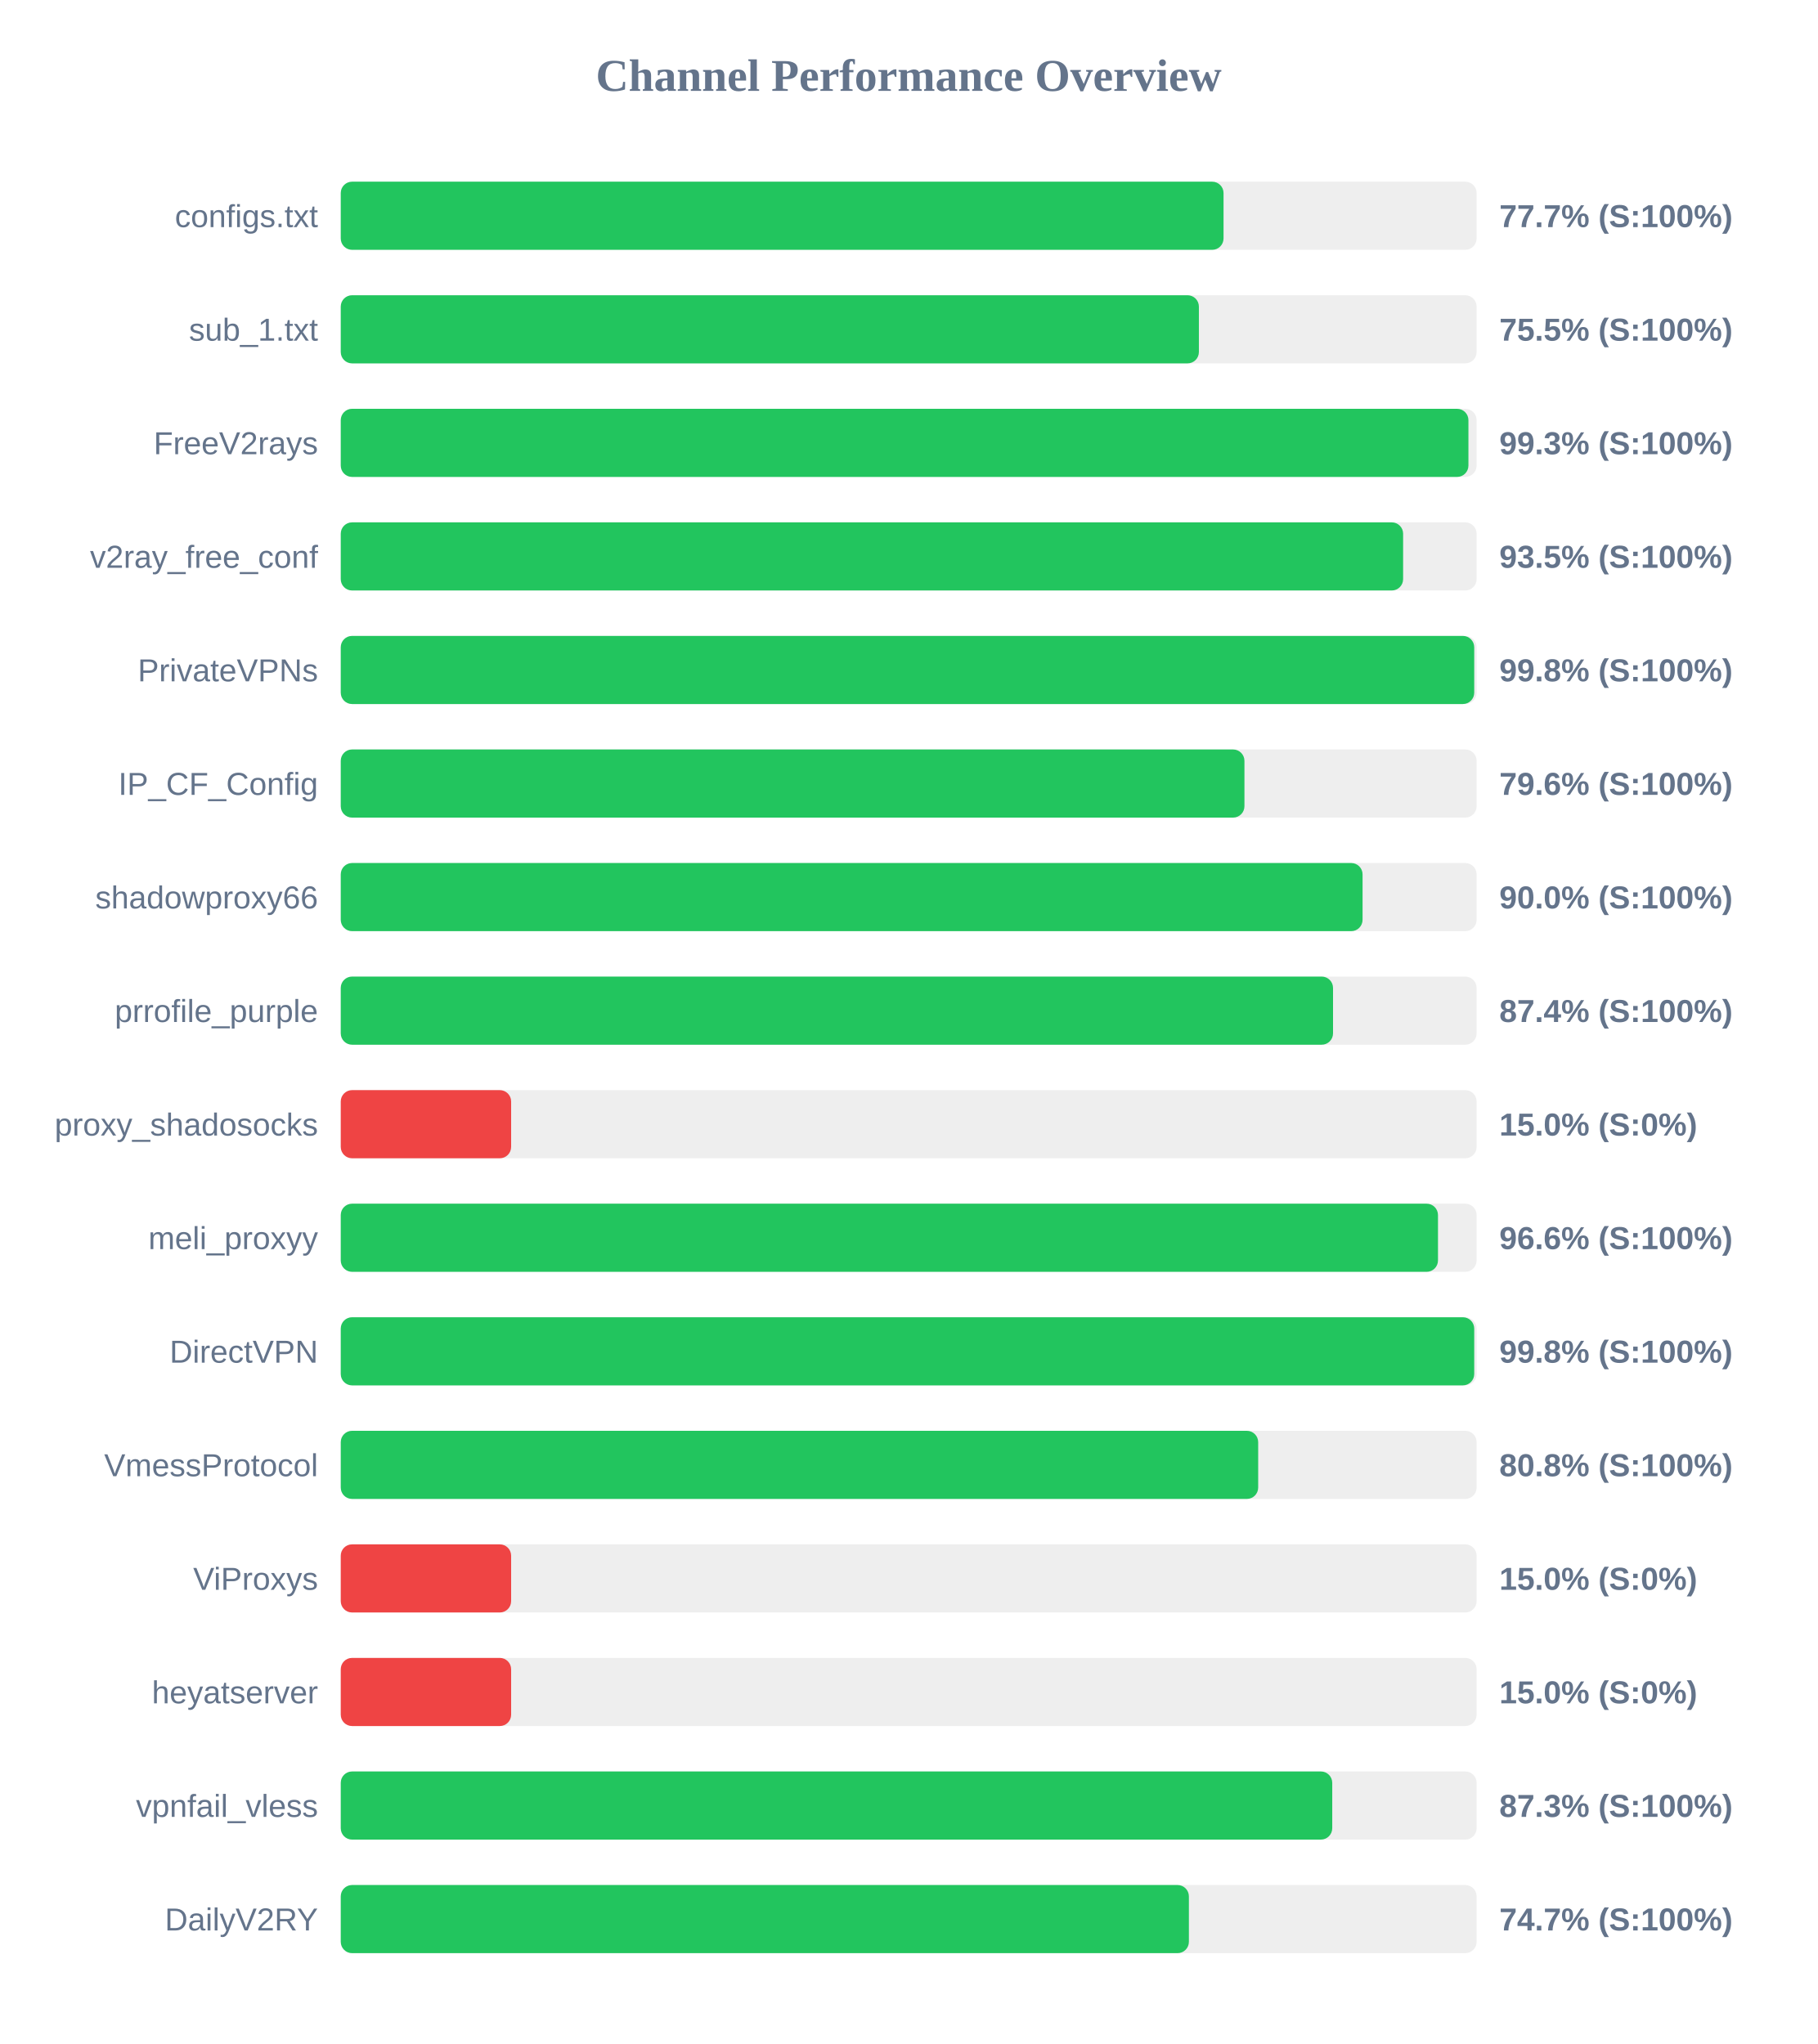
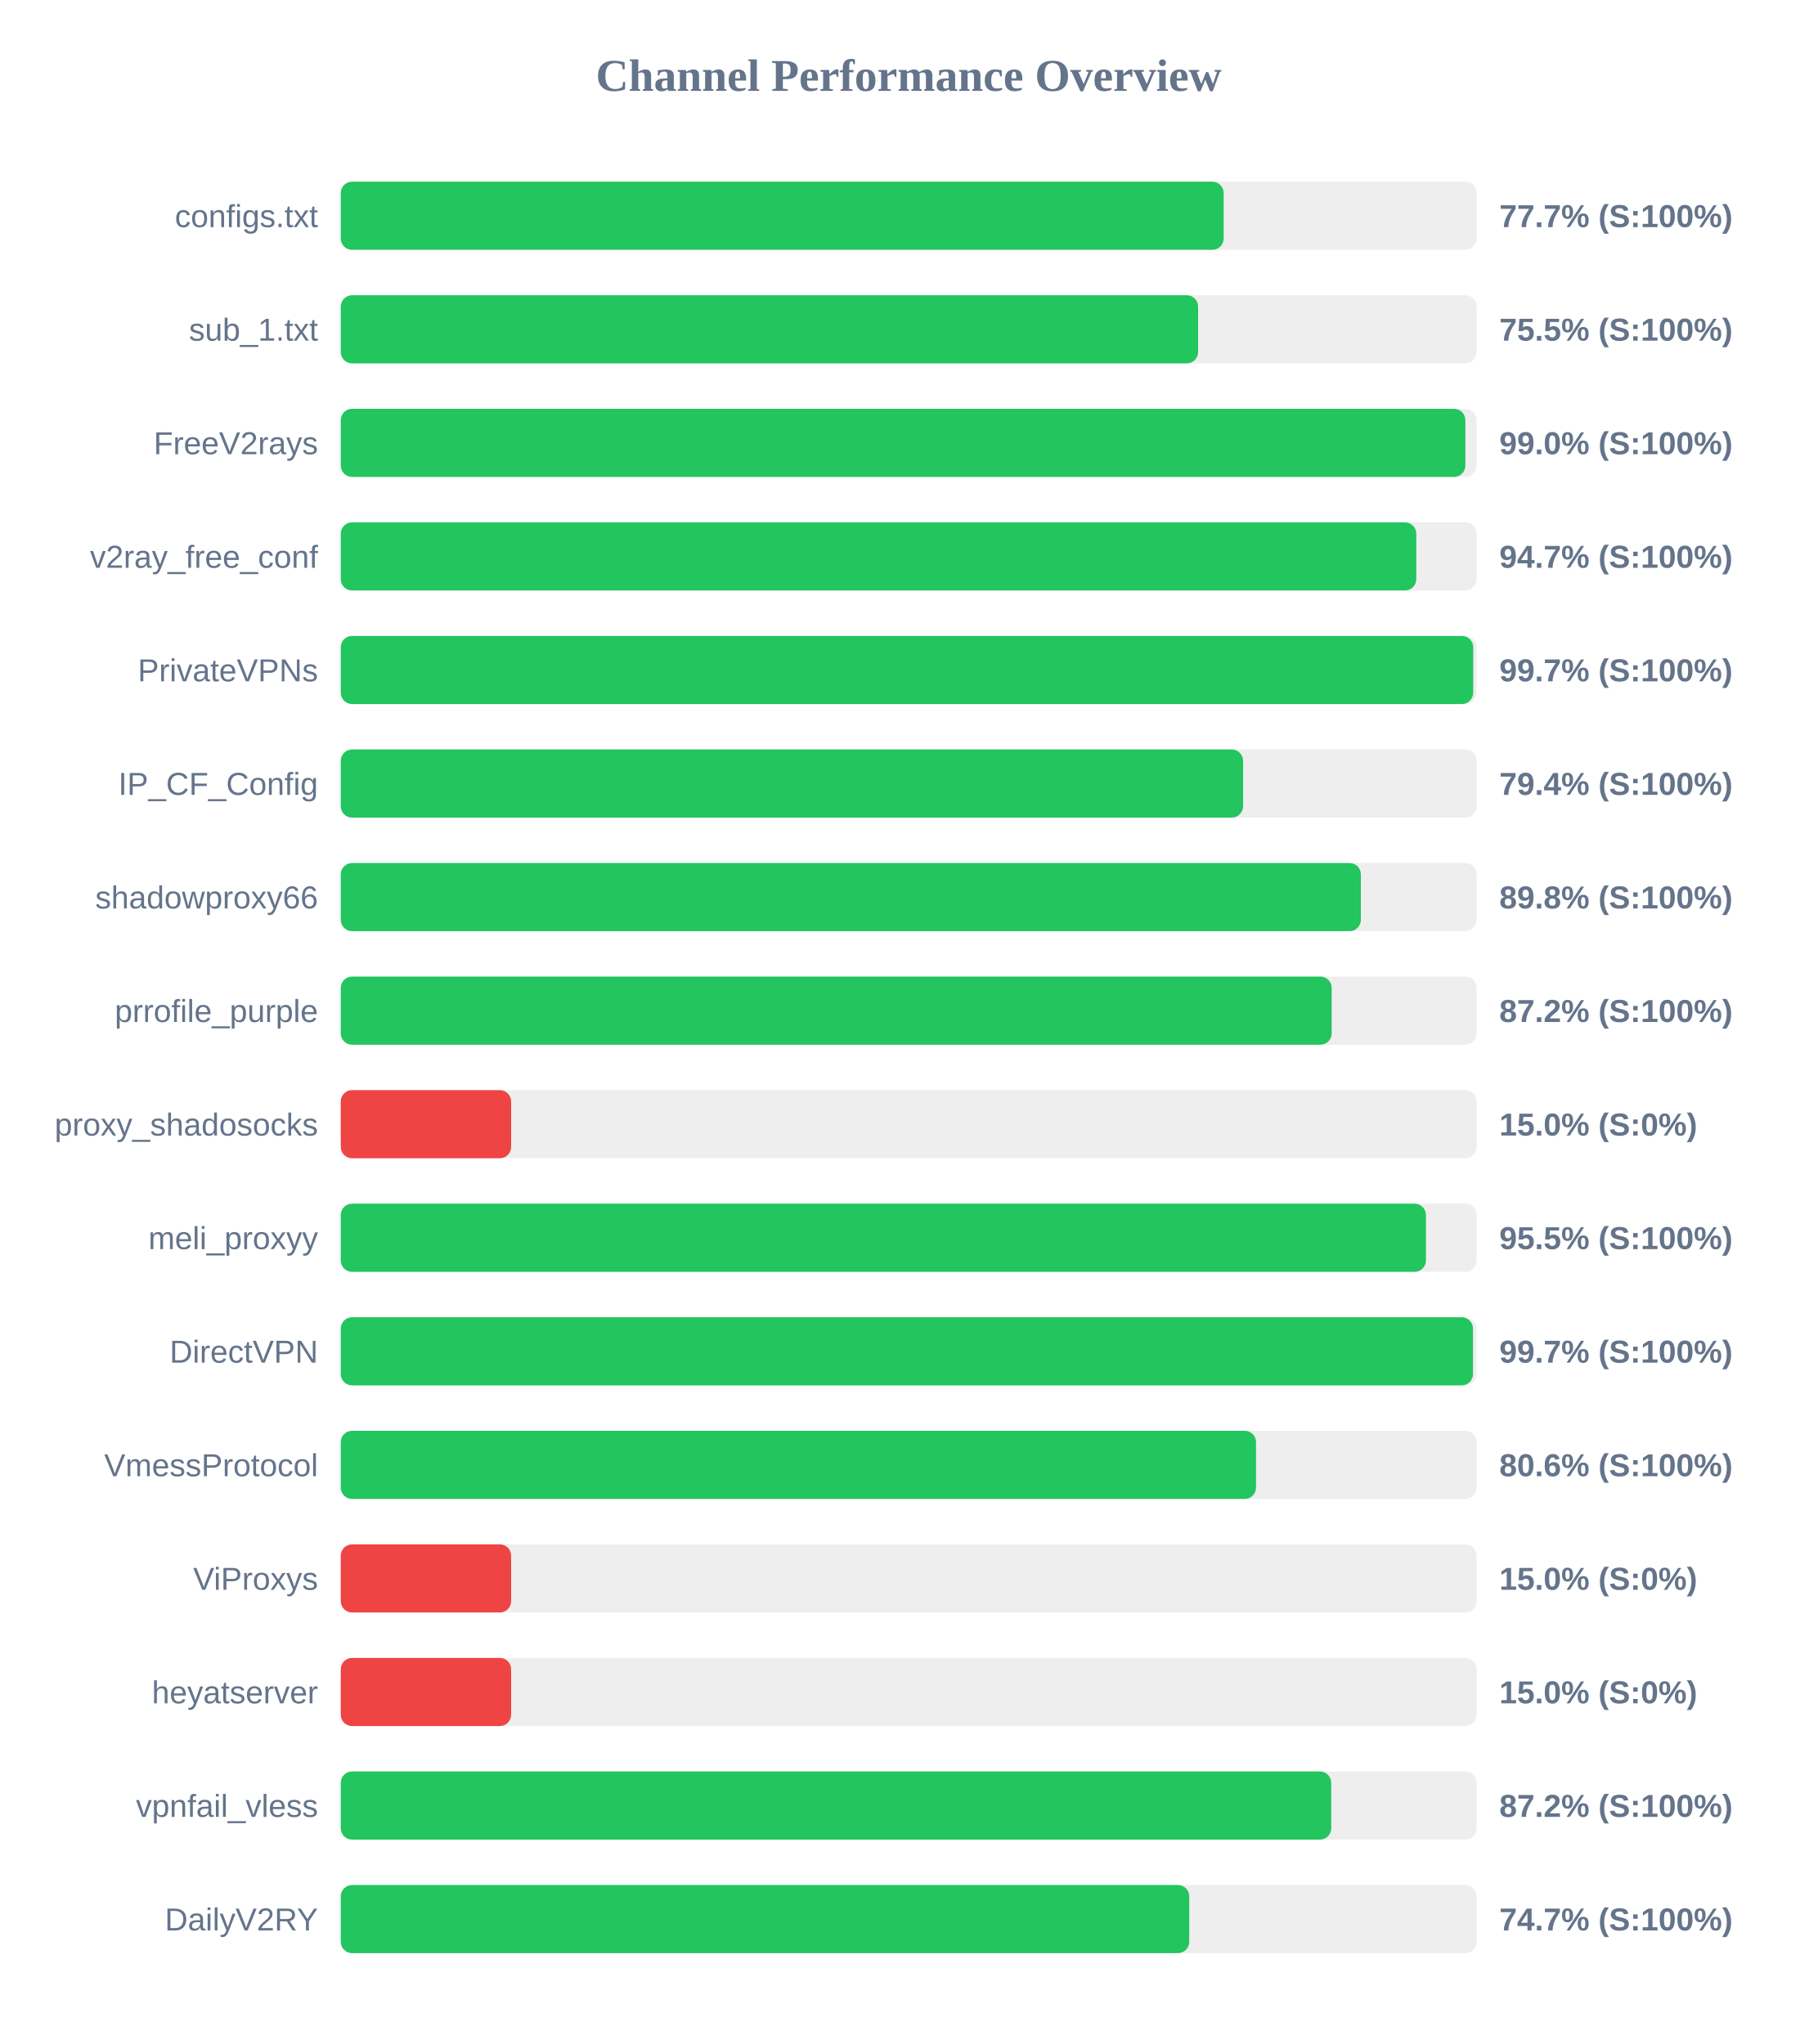
<svg xmlns="http://www.w3.org/2000/svg" width="800" height="900" version="1.1">
  <style>
        .row { font: 14px Arial; fill: #64748b; }
        .score { font: bold 14px Arial; fill: #64748b; }
    </style>
  <text x="400" y="40" text-anchor="middle" font-size="20px" font-weight="bold" fill="#64748b">Channel Performance Overview</text>
  <rect x="150" y="80" width="500" height="30" fill="#eee" rx="5" />
-   <rect x="150" y="80" width="388.6" height="30" fill="#22c55e" rx="5" />
+   <rect x="150" y="80" width="388.65" height="30" fill="#22c55e" rx="5" />
  <text x="140" y="100" text-anchor="end" class="row">configs.txt</text>
  <text x="660" y="100" text-anchor="start" class="score">77.7% (S:100%)</text>
  <rect x="150" y="130" width="500" height="30" fill="#eee" rx="5" />
-   <rect x="150" y="130" width="377.75" height="30" fill="#22c55e" rx="5" />
+   <rect x="150" y="130" width="377.4" height="30" fill="#22c55e" rx="5" />
  <text x="140" y="150" text-anchor="end" class="row">sub_1.txt</text>
  <text x="660" y="150" text-anchor="start" class="score">75.5% (S:100%)</text>
  <rect x="150" y="180" width="500" height="30" fill="#eee" rx="5" />
-   <rect x="150" y="180" width="496.4" height="30" fill="#22c55e" rx="5" />
+   <rect x="150" y="180" width="495.05" height="30" fill="#22c55e" rx="5" />
  <text x="140" y="200" text-anchor="end" class="row">FreeV2rays</text>
-   <text x="660" y="200" text-anchor="start" class="score">99.3% (S:100%)</text>
+   <text x="660" y="200" text-anchor="start" class="score">99.0% (S:100%)</text>
  <rect x="150" y="230" width="500" height="30" fill="#eee" rx="5" />
-   <rect x="150" y="230" width="467.65" height="30" fill="#22c55e" rx="5" />
+   <rect x="150" y="230" width="473.45" height="30" fill="#22c55e" rx="5" />
  <text x="140" y="250" text-anchor="end" class="row">v2ray_free_conf</text>
-   <text x="660" y="250" text-anchor="start" class="score">93.5% (S:100%)</text>
+   <text x="660" y="250" text-anchor="start" class="score">94.7% (S:100%)</text>
  <rect x="150" y="280" width="500" height="30" fill="#eee" rx="5" />
-   <rect x="150" y="280" width="498.95" height="30" fill="#22c55e" rx="5" />
+   <rect x="150" y="280" width="498.5" height="30" fill="#22c55e" rx="5" />
  <text x="140" y="300" text-anchor="end" class="row">PrivateVPNs</text>
-   <text x="660" y="300" text-anchor="start" class="score">99.8% (S:100%)</text>
+   <text x="660" y="300" text-anchor="start" class="score">99.7% (S:100%)</text>
  <rect x="150" y="330" width="500" height="30" fill="#eee" rx="5" />
-   <rect x="150" y="330" width="397.8" height="30" fill="#22c55e" rx="5" />
+   <rect x="150" y="330" width="397.2" height="30" fill="#22c55e" rx="5" />
  <text x="140" y="350" text-anchor="end" class="row">IP_CF_Config</text>
-   <text x="660" y="350" text-anchor="start" class="score">79.6% (S:100%)</text>
+   <text x="660" y="350" text-anchor="start" class="score">79.4% (S:100%)</text>
  <rect x="150" y="380" width="500" height="30" fill="#eee" rx="5" />
-   <rect x="150" y="380" width="449.8" height="30" fill="#22c55e" rx="5" />
+   <rect x="150" y="380" width="449.05" height="30" fill="#22c55e" rx="5" />
  <text x="140" y="400" text-anchor="end" class="row">shadowproxy66</text>
-   <text x="660" y="400" text-anchor="start" class="score">90.0% (S:100%)</text>
+   <text x="660" y="400" text-anchor="start" class="score">89.8% (S:100%)</text>
  <rect x="150" y="430" width="500" height="30" fill="#eee" rx="5" />
-   <rect x="150" y="430" width="436.8" height="30" fill="#22c55e" rx="5" />
+   <rect x="150" y="430" width="436.2" height="30" fill="#22c55e" rx="5" />
  <text x="140" y="450" text-anchor="end" class="row">prrofile_purple</text>
-   <text x="660" y="450" text-anchor="start" class="score">87.4% (S:100%)</text>
+   <text x="660" y="450" text-anchor="start" class="score">87.2% (S:100%)</text>
  <rect x="150" y="480" width="500" height="30" fill="#eee" rx="5" />
  <rect x="150" y="480" width="75.0" height="30" fill="#ef4444" rx="5" />
  <text x="140" y="500" text-anchor="end" class="row">proxy_shadosocks</text>
  <text x="660" y="500" text-anchor="start" class="score">15.0% (S:0%)</text>
  <rect x="150" y="530" width="500" height="30" fill="#eee" rx="5" />
-   <rect x="150" y="530" width="483.0" height="30" fill="#22c55e" rx="5" />
+   <rect x="150" y="530" width="477.7" height="30" fill="#22c55e" rx="5" />
  <text x="140" y="550" text-anchor="end" class="row">meli_proxyy</text>
-   <text x="660" y="550" text-anchor="start" class="score">96.6% (S:100%)</text>
+   <text x="660" y="550" text-anchor="start" class="score">95.5% (S:100%)</text>
  <rect x="150" y="580" width="500" height="30" fill="#eee" rx="5" />
-   <rect x="150" y="580" width="498.95" height="30" fill="#22c55e" rx="5" />
+   <rect x="150" y="580" width="498.4" height="30" fill="#22c55e" rx="5" />
  <text x="140" y="600" text-anchor="end" class="row">DirectVPN</text>
-   <text x="660" y="600" text-anchor="start" class="score">99.8% (S:100%)</text>
+   <text x="660" y="600" text-anchor="start" class="score">99.7% (S:100%)</text>
  <rect x="150" y="630" width="500" height="30" fill="#eee" rx="5" />
-   <rect x="150" y="630" width="403.85" height="30" fill="#22c55e" rx="5" />
+   <rect x="150" y="630" width="402.9" height="30" fill="#22c55e" rx="5" />
  <text x="140" y="650" text-anchor="end" class="row">VmessProtocol</text>
-   <text x="660" y="650" text-anchor="start" class="score">80.8% (S:100%)</text>
+   <text x="660" y="650" text-anchor="start" class="score">80.6% (S:100%)</text>
  <rect x="150" y="680" width="500" height="30" fill="#eee" rx="5" />
  <rect x="150" y="680" width="75.0" height="30" fill="#ef4444" rx="5" />
  <text x="140" y="700" text-anchor="end" class="row">ViProxys</text>
  <text x="660" y="700" text-anchor="start" class="score">15.0% (S:0%)</text>
  <rect x="150" y="730" width="500" height="30" fill="#eee" rx="5" />
  <rect x="150" y="730" width="75.0" height="30" fill="#ef4444" rx="5" />
  <text x="140" y="750" text-anchor="end" class="row">heyatserver</text>
  <text x="660" y="750" text-anchor="start" class="score">15.0% (S:0%)</text>
  <rect x="150" y="780" width="500" height="30" fill="#eee" rx="5" />
-   <rect x="150" y="780" width="436.45" height="30" fill="#22c55e" rx="5" />
+   <rect x="150" y="780" width="436.0" height="30" fill="#22c55e" rx="5" />
  <text x="140" y="800" text-anchor="end" class="row">vpnfail_vless</text>
-   <text x="660" y="800" text-anchor="start" class="score">87.3% (S:100%)</text>
+   <text x="660" y="800" text-anchor="start" class="score">87.2% (S:100%)</text>
  <rect x="150" y="830" width="500" height="30" fill="#eee" rx="5" />
-   <rect x="150" y="830" width="373.35" height="30" fill="#22c55e" rx="5" />
+   <rect x="150" y="830" width="373.5" height="30" fill="#22c55e" rx="5" />
  <text x="140" y="850" text-anchor="end" class="row">DailyV2RY</text>
  <text x="660" y="850" text-anchor="start" class="score">74.7% (S:100%)</text>
</svg>
